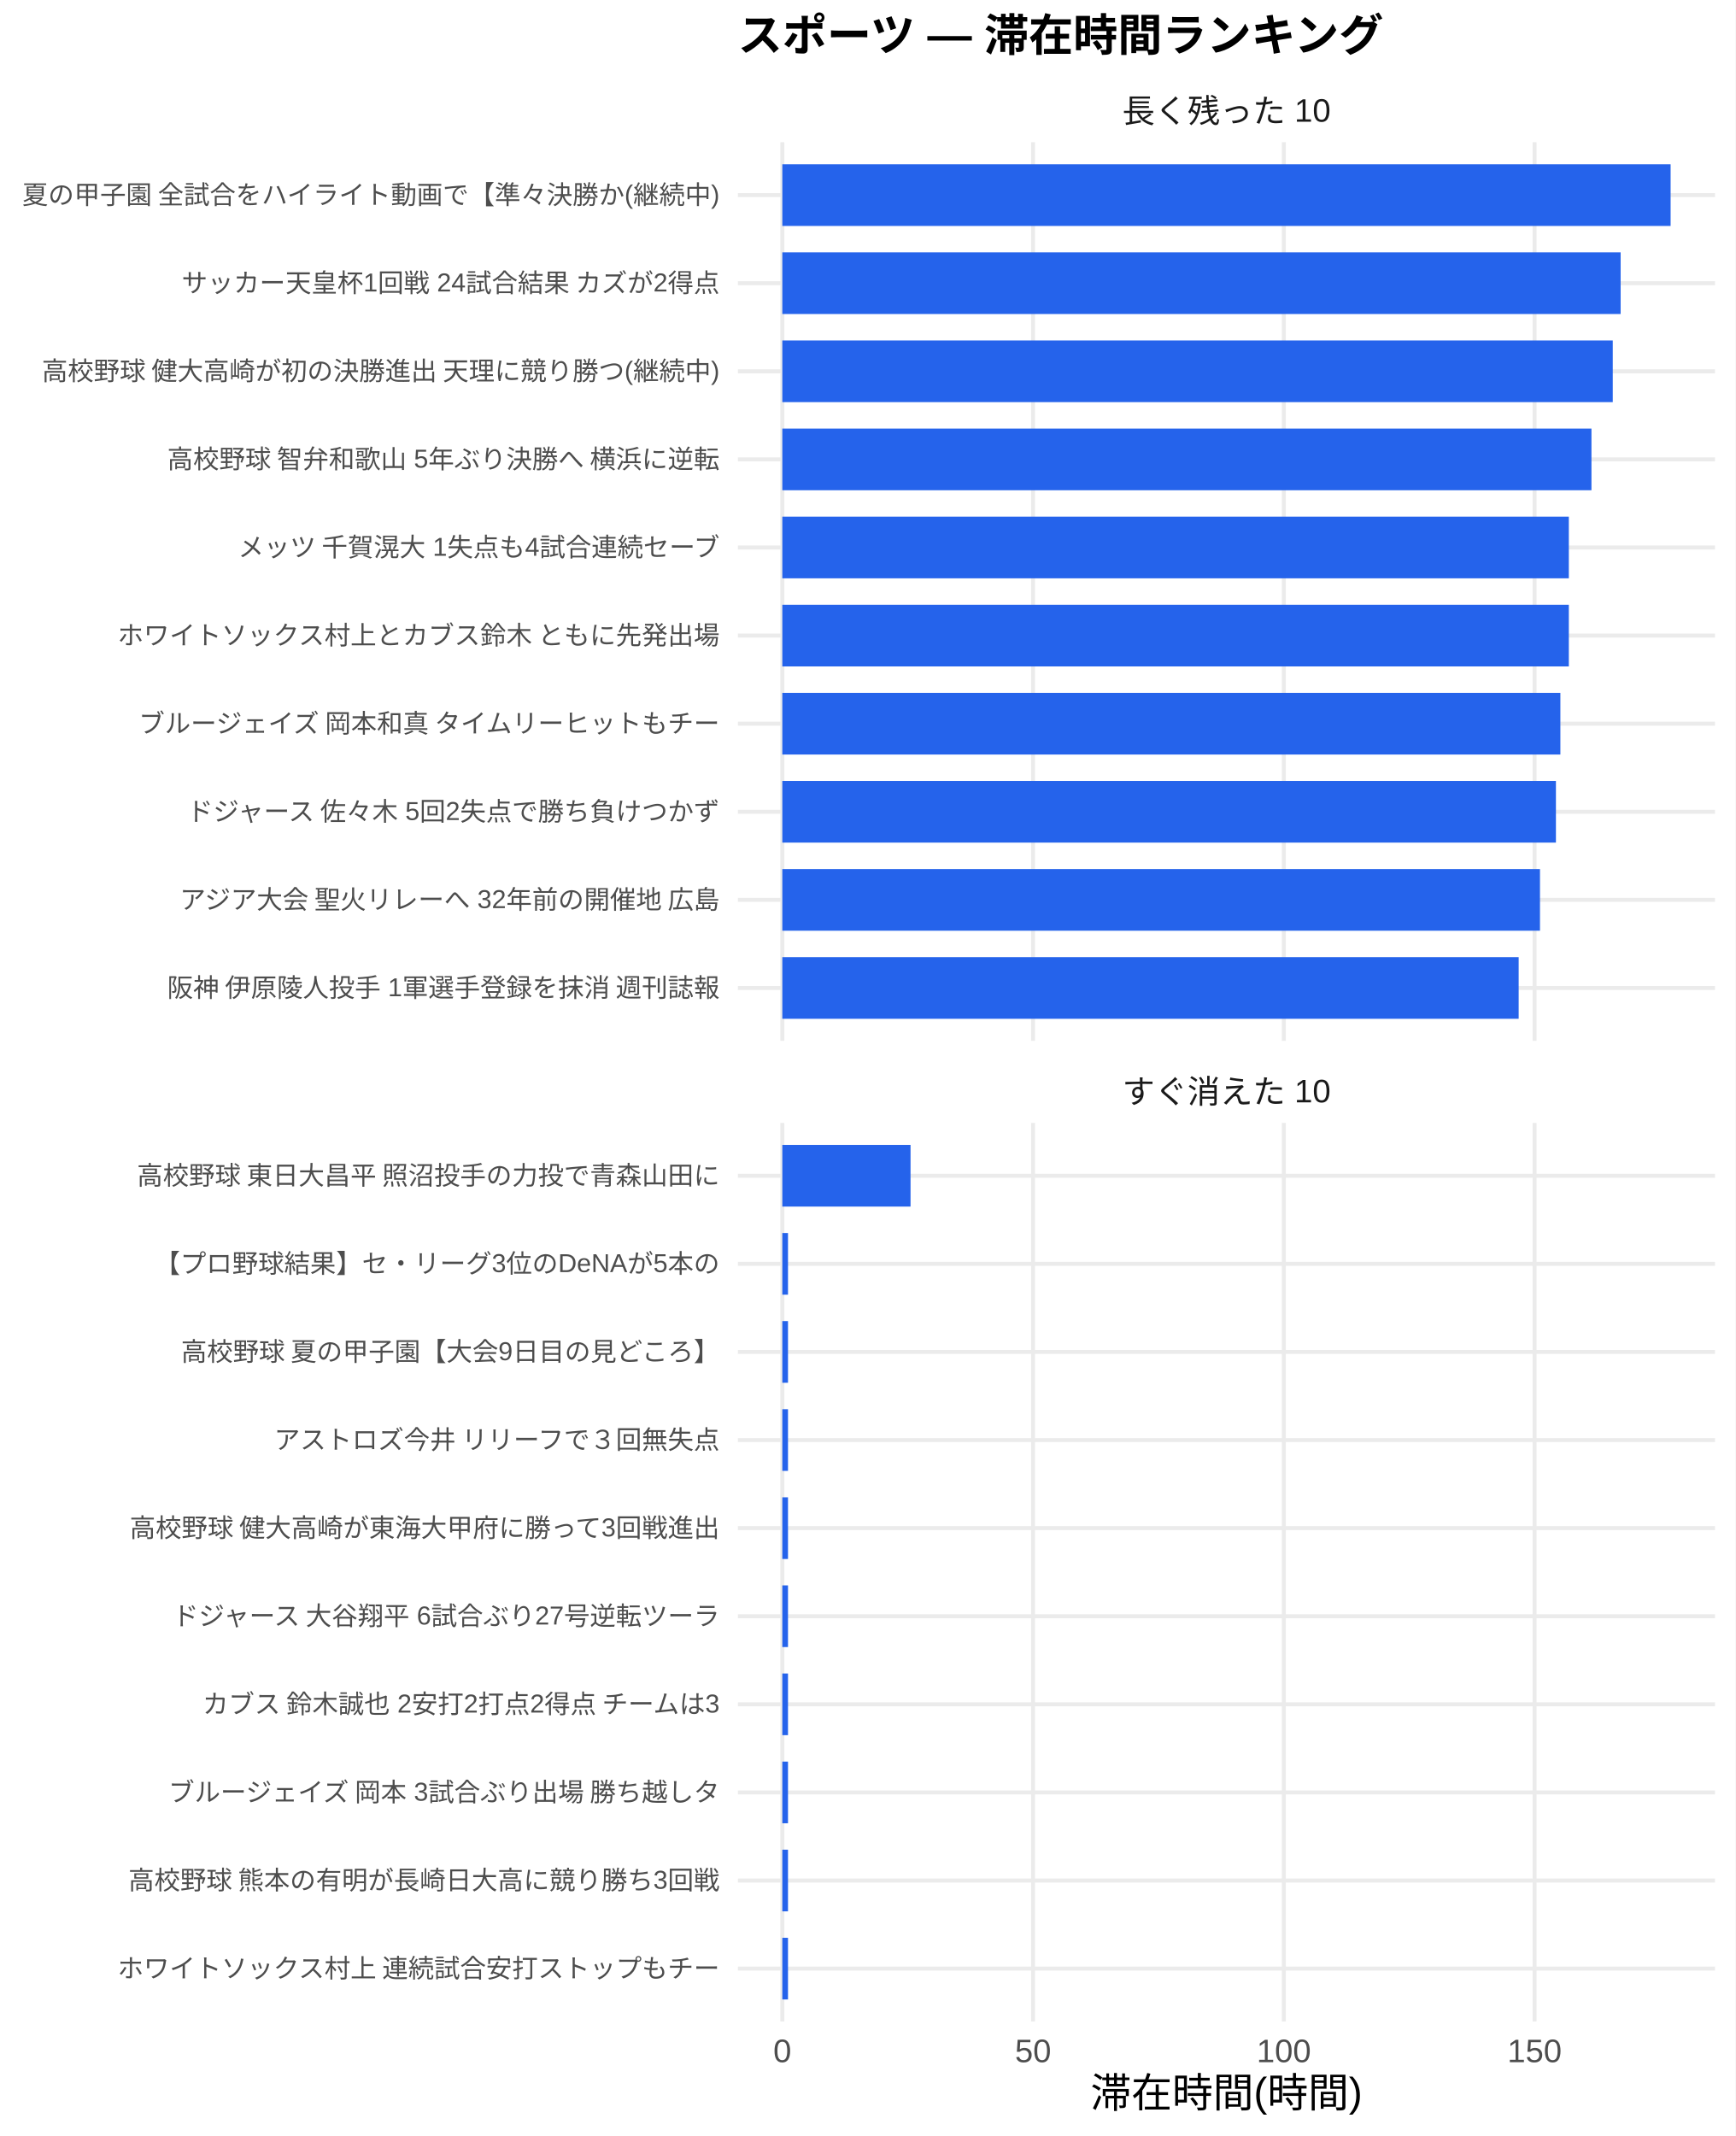
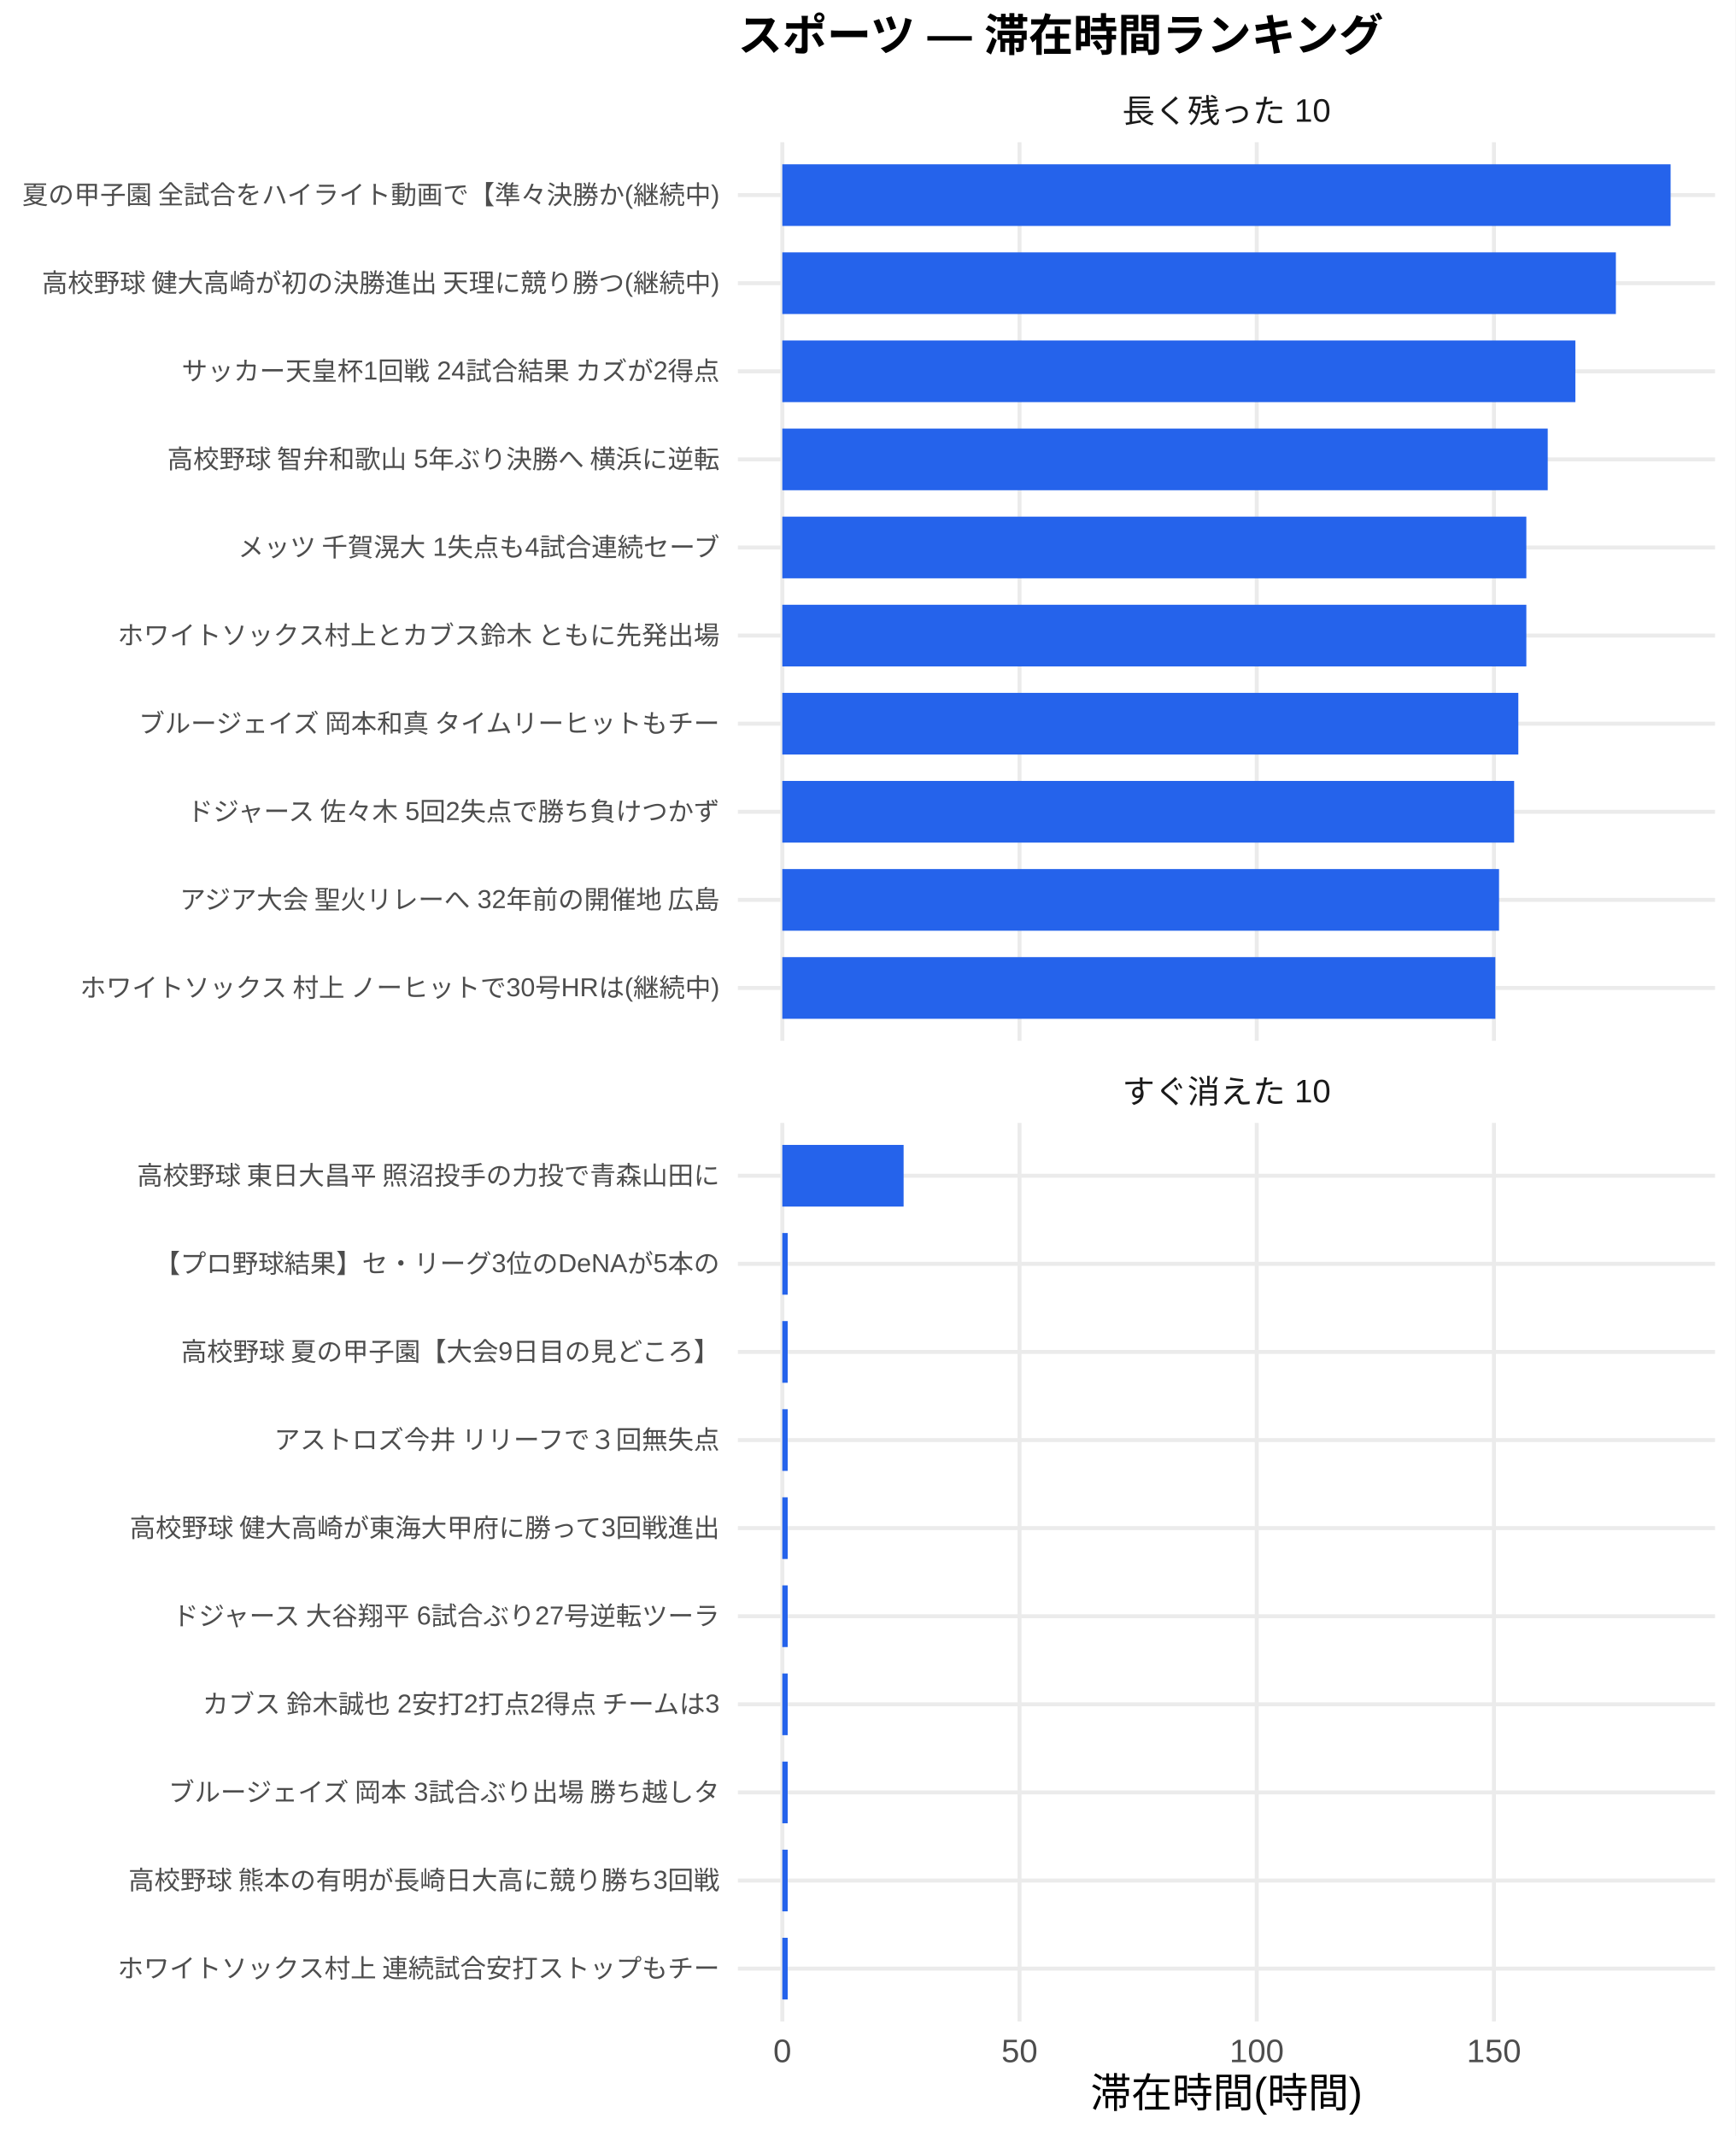
<svg xmlns="http://www.w3.org/2000/svg" width="468.00pt" height="576.00pt" viewBox="0 0 468.00 576.00">
  <g class="svglite">
    <defs>
      <style type="text/css">
    .svglite line, .svglite polyline, .svglite polygon, .svglite path, .svglite rect, .svglite circle {
      fill: none;
      stroke: #000000;
      stroke-linecap: round;
      stroke-linejoin: round;
      stroke-miterlimit: 10.00;
    }
    .svglite text {
      white-space: pre;
    }
    .svglite g.glyphgroup path {
      fill: inherit;
      stroke: none;
    }
  </style>
    </defs>
    <rect width="100%" height="100%" style="stroke: none; fill: #FFFFFF;" />
    <defs>
      <clipPath id="cpMC4wMHw0NjguMDB8MC4wMHw1NzYuMDA=">
        <rect x="0.00" y="0.00" width="468.00" height="576.00" />
      </clipPath>
    </defs>
    <g clip-path="url(#cpMC4wMHw0NjguMDB8MC4wMHw1NzYuMDA=)">
      <rect x="0.00" y="0.00" width="468.00" height="576.00" style="stroke-width: 1.07; stroke: none; fill: #FFFFFF;" />
    </g>
    <defs>
      <clipPath id="cpMTk5LjAwfDQ2Mi41MnwzOC4zNnwyODAuNjc=">
        <rect x="199.00" y="38.36" width="263.52" height="242.31" />
      </clipPath>
    </defs>
    <g clip-path="url(#cpMTk5LjAwfDQ2Mi41MnwzOC4zNnwyODAuNjc=)">
      <polyline points="199.00,266.42 462.52,266.42 " style="stroke-width: 1.07; stroke: #EBEBEB; stroke-linecap: butt;" />
      <polyline points="199.00,242.66 462.52,242.66 " style="stroke-width: 1.07; stroke: #EBEBEB; stroke-linecap: butt;" />
      <polyline points="199.00,218.91 462.52,218.91 " style="stroke-width: 1.07; stroke: #EBEBEB; stroke-linecap: butt;" />
      <polyline points="199.00,195.15 462.52,195.15 " style="stroke-width: 1.07; stroke: #EBEBEB; stroke-linecap: butt;" />
      <polyline points="199.00,171.39 462.52,171.39 " style="stroke-width: 1.07; stroke: #EBEBEB; stroke-linecap: butt;" />
      <polyline points="199.00,147.64 462.52,147.64 " style="stroke-width: 1.07; stroke: #EBEBEB; stroke-linecap: butt;" />
      <polyline points="199.00,123.88 462.52,123.88 " style="stroke-width: 1.07; stroke: #EBEBEB; stroke-linecap: butt;" />
      <polyline points="199.00,100.13 462.52,100.13 " style="stroke-width: 1.07; stroke: #EBEBEB; stroke-linecap: butt;" />
      <polyline points="199.00,76.37 462.52,76.37 " style="stroke-width: 1.07; stroke: #EBEBEB; stroke-linecap: butt;" />
      <polyline points="199.00,52.61 462.52,52.61 " style="stroke-width: 1.07; stroke: #EBEBEB; stroke-linecap: butt;" />
      <polyline points="210.98,280.67 210.98,38.36 " style="stroke-width: 1.07; stroke: #EBEBEB; stroke-linecap: butt;" />
-       <polyline points="278.60,280.67 278.60,38.36 " style="stroke-width: 1.07; stroke: #EBEBEB; stroke-linecap: butt;" />
-       <polyline points="346.23,280.67 346.23,38.36 " style="stroke-width: 1.07; stroke: #EBEBEB; stroke-linecap: butt;" />
-       <polyline points="413.85,280.67 413.85,38.36 " style="stroke-width: 1.07; stroke: #EBEBEB; stroke-linecap: butt;" />
+       <polyline points="274.95,280.67 274.95,38.36 " style="stroke-width: 1.07; stroke: #EBEBEB; stroke-linecap: butt;" />
+       <polyline points="338.92,280.67 338.92,38.36 " style="stroke-width: 1.07; stroke: #EBEBEB; stroke-linecap: butt;" />
+       <polyline points="402.89,280.67 402.89,38.36 " style="stroke-width: 1.07; stroke: #EBEBEB; stroke-linecap: butt;" />
      <rect x="210.98" y="44.30" width="239.56" height="16.63" style="stroke-width: 1.07; stroke: none; stroke-linecap: butt; stroke-linejoin: miter; fill: #2563EB;" />
-       <rect x="210.98" y="68.05" width="226.08" height="16.63" style="stroke-width: 1.07; stroke: none; stroke-linecap: butt; stroke-linejoin: miter; fill: #2563EB;" />
-       <rect x="210.98" y="91.81" width="223.96" height="16.63" style="stroke-width: 1.07; stroke: none; stroke-linecap: butt; stroke-linejoin: miter; fill: #2563EB;" />
-       <rect x="210.98" y="115.57" width="218.21" height="16.63" style="stroke-width: 1.07; stroke: none; stroke-linecap: butt; stroke-linejoin: miter; fill: #2563EB;" />
-       <rect x="210.98" y="139.32" width="212.11" height="16.63" style="stroke-width: 1.07; stroke: none; stroke-linecap: butt; stroke-linejoin: miter; fill: #2563EB;" />
-       <rect x="210.98" y="163.08" width="212.11" height="16.63" style="stroke-width: 1.07; stroke: none; stroke-linecap: butt; stroke-linejoin: miter; fill: #2563EB;" />
-       <rect x="210.98" y="186.84" width="209.83" height="16.63" style="stroke-width: 1.07; stroke: none; stroke-linecap: butt; stroke-linejoin: miter; fill: #2563EB;" />
-       <rect x="210.98" y="210.59" width="208.63" height="16.63" style="stroke-width: 1.07; stroke: none; stroke-linecap: butt; stroke-linejoin: miter; fill: #2563EB;" />
-       <rect x="210.98" y="234.35" width="204.33" height="16.63" style="stroke-width: 1.07; stroke: none; stroke-linecap: butt; stroke-linejoin: miter; fill: #2563EB;" />
-       <rect x="210.98" y="258.10" width="198.58" height="16.63" style="stroke-width: 1.07; stroke: none; stroke-linecap: butt; stroke-linejoin: miter; fill: #2563EB;" />
+       <rect x="210.98" y="68.05" width="224.80" height="16.63" style="stroke-width: 1.07; stroke: none; stroke-linecap: butt; stroke-linejoin: miter; fill: #2563EB;" />
+       <rect x="210.98" y="91.81" width="213.87" height="16.63" style="stroke-width: 1.07; stroke: none; stroke-linecap: butt; stroke-linejoin: miter; fill: #2563EB;" />
+       <rect x="210.98" y="115.57" width="206.42" height="16.63" style="stroke-width: 1.07; stroke: none; stroke-linecap: butt; stroke-linejoin: miter; fill: #2563EB;" />
+       <rect x="210.98" y="139.32" width="200.65" height="16.63" style="stroke-width: 1.07; stroke: none; stroke-linecap: butt; stroke-linejoin: miter; fill: #2563EB;" />
+       <rect x="210.98" y="163.08" width="200.65" height="16.63" style="stroke-width: 1.07; stroke: none; stroke-linecap: butt; stroke-linejoin: miter; fill: #2563EB;" />
+       <rect x="210.98" y="186.84" width="198.49" height="16.63" style="stroke-width: 1.07; stroke: none; stroke-linecap: butt; stroke-linejoin: miter; fill: #2563EB;" />
+       <rect x="210.98" y="210.59" width="197.36" height="16.63" style="stroke-width: 1.07; stroke: none; stroke-linecap: butt; stroke-linejoin: miter; fill: #2563EB;" />
+       <rect x="210.98" y="234.35" width="193.29" height="16.63" style="stroke-width: 1.07; stroke: none; stroke-linecap: butt; stroke-linejoin: miter; fill: #2563EB;" />
+       <rect x="210.98" y="258.10" width="192.29" height="16.63" style="stroke-width: 1.07; stroke: none; stroke-linecap: butt; stroke-linejoin: miter; fill: #2563EB;" />
    </g>
    <g clip-path="url(#cpMC4wMHw0NjguMDB8MC4wMHw1NzYuMDA=)">
</g>
    <defs>
      <clipPath id="cpMTk5LjAwfDQ2Mi41MnwzMDIuODB8NTQ1LjEy">
        <rect x="199.00" y="302.80" width="263.52" height="242.31" />
      </clipPath>
    </defs>
    <g clip-path="url(#cpMTk5LjAwfDQ2Mi41MnwzMDIuODB8NTQ1LjEy)">
      <polyline points="199.00,530.86 462.52,530.86 " style="stroke-width: 1.07; stroke: #EBEBEB; stroke-linecap: butt;" />
      <polyline points="199.00,507.11 462.52,507.11 " style="stroke-width: 1.07; stroke: #EBEBEB; stroke-linecap: butt;" />
      <polyline points="199.00,483.35 462.52,483.35 " style="stroke-width: 1.07; stroke: #EBEBEB; stroke-linecap: butt;" />
      <polyline points="199.00,459.59 462.52,459.59 " style="stroke-width: 1.07; stroke: #EBEBEB; stroke-linecap: butt;" />
      <polyline points="199.00,435.84 462.52,435.84 " style="stroke-width: 1.07; stroke: #EBEBEB; stroke-linecap: butt;" />
      <polyline points="199.00,412.08 462.52,412.08 " style="stroke-width: 1.07; stroke: #EBEBEB; stroke-linecap: butt;" />
      <polyline points="199.00,388.33 462.52,388.33 " style="stroke-width: 1.07; stroke: #EBEBEB; stroke-linecap: butt;" />
      <polyline points="199.00,364.57 462.52,364.57 " style="stroke-width: 1.07; stroke: #EBEBEB; stroke-linecap: butt;" />
      <polyline points="199.00,340.81 462.52,340.81 " style="stroke-width: 1.07; stroke: #EBEBEB; stroke-linecap: butt;" />
      <polyline points="199.00,317.06 462.52,317.06 " style="stroke-width: 1.07; stroke: #EBEBEB; stroke-linecap: butt;" />
      <polyline points="210.98,545.12 210.98,302.80 " style="stroke-width: 1.07; stroke: #EBEBEB; stroke-linecap: butt;" />
-       <polyline points="278.60,545.12 278.60,302.80 " style="stroke-width: 1.07; stroke: #EBEBEB; stroke-linecap: butt;" />
-       <polyline points="346.23,545.12 346.23,302.80 " style="stroke-width: 1.07; stroke: #EBEBEB; stroke-linecap: butt;" />
-       <polyline points="413.85,545.12 413.85,302.80 " style="stroke-width: 1.07; stroke: #EBEBEB; stroke-linecap: butt;" />
-       <rect x="210.98" y="308.74" width="34.58" height="16.63" style="stroke-width: 1.07; stroke: none; stroke-linecap: butt; stroke-linejoin: miter; fill: #2563EB;" />
-       <rect x="210.98" y="332.50" width="1.53" height="16.63" style="stroke-width: 1.07; stroke: none; stroke-linecap: butt; stroke-linejoin: miter; fill: #2563EB;" />
-       <rect x="210.98" y="356.25" width="1.53" height="16.63" style="stroke-width: 1.07; stroke: none; stroke-linecap: butt; stroke-linejoin: miter; fill: #2563EB;" />
-       <rect x="210.98" y="380.01" width="1.53" height="16.63" style="stroke-width: 1.07; stroke: none; stroke-linecap: butt; stroke-linejoin: miter; fill: #2563EB;" />
-       <rect x="210.98" y="403.77" width="1.53" height="16.63" style="stroke-width: 1.07; stroke: none; stroke-linecap: butt; stroke-linejoin: miter; fill: #2563EB;" />
-       <rect x="210.98" y="427.52" width="1.53" height="16.63" style="stroke-width: 1.07; stroke: none; stroke-linecap: butt; stroke-linejoin: miter; fill: #2563EB;" />
-       <rect x="210.98" y="451.28" width="1.53" height="16.63" style="stroke-width: 1.07; stroke: none; stroke-linecap: butt; stroke-linejoin: miter; fill: #2563EB;" />
-       <rect x="210.98" y="475.04" width="1.53" height="16.63" style="stroke-width: 1.07; stroke: none; stroke-linecap: butt; stroke-linejoin: miter; fill: #2563EB;" />
-       <rect x="210.98" y="498.79" width="1.53" height="16.63" style="stroke-width: 1.07; stroke: none; stroke-linecap: butt; stroke-linejoin: miter; fill: #2563EB;" />
-       <rect x="210.98" y="522.55" width="1.53" height="16.63" style="stroke-width: 1.07; stroke: none; stroke-linecap: butt; stroke-linejoin: miter; fill: #2563EB;" />
+       <polyline points="274.95,545.12 274.95,302.80 " style="stroke-width: 1.07; stroke: #EBEBEB; stroke-linecap: butt;" />
+       <polyline points="338.92,545.12 338.92,302.80 " style="stroke-width: 1.07; stroke: #EBEBEB; stroke-linecap: butt;" />
+       <polyline points="402.89,545.12 402.89,302.80 " style="stroke-width: 1.07; stroke: #EBEBEB; stroke-linecap: butt;" />
+       <rect x="210.98" y="308.74" width="32.71" height="16.63" style="stroke-width: 1.07; stroke: none; stroke-linecap: butt; stroke-linejoin: miter; fill: #2563EB;" />
+       <rect x="210.98" y="332.50" width="1.45" height="16.63" style="stroke-width: 1.07; stroke: none; stroke-linecap: butt; stroke-linejoin: miter; fill: #2563EB;" />
+       <rect x="210.98" y="356.25" width="1.45" height="16.63" style="stroke-width: 1.07; stroke: none; stroke-linecap: butt; stroke-linejoin: miter; fill: #2563EB;" />
+       <rect x="210.98" y="380.01" width="1.45" height="16.63" style="stroke-width: 1.07; stroke: none; stroke-linecap: butt; stroke-linejoin: miter; fill: #2563EB;" />
+       <rect x="210.98" y="403.77" width="1.45" height="16.63" style="stroke-width: 1.07; stroke: none; stroke-linecap: butt; stroke-linejoin: miter; fill: #2563EB;" />
+       <rect x="210.98" y="427.52" width="1.45" height="16.63" style="stroke-width: 1.07; stroke: none; stroke-linecap: butt; stroke-linejoin: miter; fill: #2563EB;" />
+       <rect x="210.98" y="451.28" width="1.45" height="16.63" style="stroke-width: 1.07; stroke: none; stroke-linecap: butt; stroke-linejoin: miter; fill: #2563EB;" />
+       <rect x="210.98" y="475.04" width="1.45" height="16.63" style="stroke-width: 1.07; stroke: none; stroke-linecap: butt; stroke-linejoin: miter; fill: #2563EB;" />
+       <rect x="210.98" y="498.79" width="1.45" height="16.63" style="stroke-width: 1.07; stroke: none; stroke-linecap: butt; stroke-linejoin: miter; fill: #2563EB;" />
+       <rect x="210.98" y="522.55" width="1.45" height="16.63" style="stroke-width: 1.07; stroke: none; stroke-linecap: butt; stroke-linejoin: miter; fill: #2563EB;" />
    </g>
    <g clip-path="url(#cpMC4wMHw0NjguMDB8MC4wMHw1NzYuMDA=)">
</g>
    <defs>
      <clipPath id="cpMTk5LjAwfDQ2Mi41MnwyODYuMTV8MzAyLjgw">
        <rect x="199.00" y="286.15" width="263.52" height="16.65" />
      </clipPath>
    </defs>
    <g clip-path="url(#cpMTk5LjAwfDQ2Mi41MnwyODYuMTV8MzAyLjgw)">
      <text x="330.76" y="297.50" text-anchor="middle" style="font-size: 8.80px;fill: #1A1A1A; font-family: &quot;Liberation Sans&quot;;" textLength="56.20px" lengthAdjust="spacingAndGlyphs">すぐ消えた 10</text>
    </g>
    <g clip-path="url(#cpMC4wMHw0NjguMDB8MC4wMHw1NzYuMDA=)">
</g>
    <defs>
      <clipPath id="cpMTk5LjAwfDQ2Mi41MnwyMS43MXwzOC4zNg==">
        <rect x="199.00" y="21.71" width="263.52" height="16.65" />
      </clipPath>
    </defs>
    <g clip-path="url(#cpMTk5LjAwfDQ2Mi41MnwyMS43MXwzOC4zNg==)">
      <text x="330.76" y="33.06" text-anchor="middle" style="font-size: 8.80px;fill: #1A1A1A; font-family: &quot;Liberation Sans&quot;;" textLength="56.20px" lengthAdjust="spacingAndGlyphs">長く残った 10</text>
    </g>
    <g clip-path="url(#cpMC4wMHw0NjguMDB8MC4wMHw1NzYuMDA=)">
      <text x="210.98" y="556.10" text-anchor="middle" style="font-size: 8.80px;fill: #4D4D4D; font-family: &quot;Liberation Sans&quot;;" textLength="4.89px" lengthAdjust="spacingAndGlyphs">0</text>
-       <text x="278.60" y="556.10" text-anchor="middle" style="font-size: 8.80px;fill: #4D4D4D; font-family: &quot;Liberation Sans&quot;;" textLength="9.78px" lengthAdjust="spacingAndGlyphs">50</text>
-       <text x="346.23" y="556.10" text-anchor="middle" style="font-size: 8.80px;fill: #4D4D4D; font-family: &quot;Liberation Sans&quot;;" textLength="14.67px" lengthAdjust="spacingAndGlyphs">100</text>
-       <text x="413.85" y="556.10" text-anchor="middle" style="font-size: 8.80px;fill: #4D4D4D; font-family: &quot;Liberation Sans&quot;;" textLength="14.67px" lengthAdjust="spacingAndGlyphs">150</text>
-       <text x="194.07" y="268.83" text-anchor="end" style="font-size: 7.00px;fill: #4D4D4D; font-family: &quot;Liberation Sans&quot;;" textLength="149.70px" lengthAdjust="spacingAndGlyphs">阪神 伊原陵人投手 1軍選手登録を抹消 週刊誌報</text>
+       <text x="274.95" y="556.10" text-anchor="middle" style="font-size: 8.80px;fill: #4D4D4D; font-family: &quot;Liberation Sans&quot;;" textLength="9.78px" lengthAdjust="spacingAndGlyphs">50</text>
+       <text x="338.92" y="556.10" text-anchor="middle" style="font-size: 8.80px;fill: #4D4D4D; font-family: &quot;Liberation Sans&quot;;" textLength="14.67px" lengthAdjust="spacingAndGlyphs">100</text>
+       <text x="402.89" y="556.10" text-anchor="middle" style="font-size: 8.80px;fill: #4D4D4D; font-family: &quot;Liberation Sans&quot;;" textLength="14.67px" lengthAdjust="spacingAndGlyphs">150</text>
+       <text x="194.07" y="268.83" text-anchor="end" style="font-size: 7.00px;fill: #4D4D4D; font-family: &quot;Liberation Sans&quot;;" textLength="173.44px" lengthAdjust="spacingAndGlyphs">ホワイトソックス 村上 ノーヒットで30号HRは(継続中)</text>
      <text x="194.07" y="245.07" text-anchor="end" style="font-size: 7.00px;fill: #4D4D4D; font-family: &quot;Liberation Sans&quot;;" textLength="146.59px" lengthAdjust="spacingAndGlyphs">アジア大会 聖火リレーへ 32年前の開催地 広島</text>
      <text x="194.07" y="221.31" text-anchor="end" style="font-size: 7.00px;fill: #4D4D4D; font-family: &quot;Liberation Sans&quot;;" textLength="146.59px" lengthAdjust="spacingAndGlyphs">ドジャース 佐々木 5回2失点で勝ち負けつかず </text>
      <text x="194.07" y="197.56" text-anchor="end" style="font-size: 7.00px;fill: #4D4D4D; font-family: &quot;Liberation Sans&quot;;" textLength="157.88px" lengthAdjust="spacingAndGlyphs">ブルージェイズ 岡本和真 タイムリーヒットもチー</text>
      <text x="194.07" y="173.80" text-anchor="end" style="font-size: 7.00px;fill: #4D4D4D; font-family: &quot;Liberation Sans&quot;;" textLength="162.94px" lengthAdjust="spacingAndGlyphs">ホワイトソックス村上とカブス鈴木 ともに先発出場</text>
      <text x="194.07" y="150.05" text-anchor="end" style="font-size: 7.00px;fill: #4D4D4D; font-family: &quot;Liberation Sans&quot;;" textLength="130.66px" lengthAdjust="spacingAndGlyphs">メッツ 千賀滉大 1失点も4試合連続セーブ</text>
      <text x="194.07" y="126.29" text-anchor="end" style="font-size: 7.00px;fill: #4D4D4D; font-family: &quot;Liberation Sans&quot;;" textLength="149.70px" lengthAdjust="spacingAndGlyphs">高校野球 智弁和歌山 5年ぶり決勝へ 横浜に逆転</text>
-       <text x="194.07" y="102.53" text-anchor="end" style="font-size: 7.00px;fill: #4D4D4D; font-family: &quot;Liberation Sans&quot;;" textLength="183.53px" lengthAdjust="spacingAndGlyphs">高校野球 健大高崎が初の決勝進出 天理に競り勝つ(継続中)</text>
-       <text x="194.07" y="78.78" text-anchor="end" style="font-size: 7.00px;fill: #4D4D4D; font-family: &quot;Liberation Sans&quot;;" textLength="145.44px" lengthAdjust="spacingAndGlyphs">サッカー天皇杯1回戦 24試合結果 カズが2得点</text>
+       <text x="194.07" y="102.53" text-anchor="end" style="font-size: 7.00px;fill: #4D4D4D; font-family: &quot;Liberation Sans&quot;;" textLength="145.44px" lengthAdjust="spacingAndGlyphs">サッカー天皇杯1回戦 24試合結果 カズが2得点</text>
+       <text x="194.07" y="78.78" text-anchor="end" style="font-size: 7.00px;fill: #4D4D4D; font-family: &quot;Liberation Sans&quot;;" textLength="183.53px" lengthAdjust="spacingAndGlyphs">高校野球 健大高崎が初の決勝進出 天理に競り勝つ(継続中)</text>
      <text x="194.07" y="55.02" text-anchor="end" style="font-size: 7.00px;fill: #4D4D4D; font-family: &quot;Liberation Sans&quot;;" textLength="188.59px" lengthAdjust="spacingAndGlyphs">夏の甲子園 全試合をハイライト動画で【準々決勝か(継続中)</text>
      <text x="194.07" y="533.27" text-anchor="end" style="font-size: 7.00px;fill: #4D4D4D; font-family: &quot;Liberation Sans&quot;;" textLength="162.94px" lengthAdjust="spacingAndGlyphs">ホワイトソックス村上 連続試合安打ストップもチー</text>
      <text x="194.07" y="509.51" text-anchor="end" style="font-size: 7.00px;fill: #4D4D4D; font-family: &quot;Liberation Sans&quot;;" textLength="159.83px" lengthAdjust="spacingAndGlyphs">高校野球 熊本の有明が長崎日大高に競り勝ち3回戦</text>
      <text x="194.07" y="485.76" text-anchor="end" style="font-size: 7.00px;fill: #4D4D4D; font-family: &quot;Liberation Sans&quot;;" textLength="149.70px" lengthAdjust="spacingAndGlyphs">ブルージェイズ 岡本 3試合ぶり出場 勝ち越しタ</text>
      <text x="194.07" y="462.00" text-anchor="end" style="font-size: 7.00px;fill: #4D4D4D; font-family: &quot;Liberation Sans&quot;;" textLength="140.38px" lengthAdjust="spacingAndGlyphs">カブス 鈴木誠也 2安打2打点2得点 チームは3</text>
      <text x="194.07" y="438.25" text-anchor="end" style="font-size: 7.00px;fill: #4D4D4D; font-family: &quot;Liberation Sans&quot;;" textLength="148.55px" lengthAdjust="spacingAndGlyphs">ドジャース 大谷翔平 6試合ぶり27号逆転ツーラ</text>
      <text x="194.07" y="414.49" text-anchor="end" style="font-size: 7.00px;fill: #4D4D4D; font-family: &quot;Liberation Sans&quot;;" textLength="159.83px" lengthAdjust="spacingAndGlyphs">高校野球 健大高崎が東海大甲府に勝って3回戦進出</text>
      <text x="194.07" y="390.73" text-anchor="end" style="font-size: 7.00px;fill: #4D4D4D; font-family: &quot;Liberation Sans&quot;;" textLength="120.94px" lengthAdjust="spacingAndGlyphs">アストロズ今井 リリーフで３回無失点</text>
      <text x="194.07" y="366.98" text-anchor="end" style="font-size: 7.00px;fill: #4D4D4D; font-family: &quot;Liberation Sans&quot;;" textLength="145.83px" lengthAdjust="spacingAndGlyphs">高校野球 夏の甲子園【大会9日目の見どころ】</text>
      <text x="194.07" y="343.22" text-anchor="end" style="font-size: 7.00px;fill: #4D4D4D; font-family: &quot;Liberation Sans&quot;;" textLength="152.47px" lengthAdjust="spacingAndGlyphs">【プロ野球結果】セ・リーグ3位のDeNAが5本の</text>
      <text x="194.07" y="319.47" text-anchor="end" style="font-size: 7.00px;fill: #4D4D4D; font-family: &quot;Liberation Sans&quot;;" textLength="157.88px" lengthAdjust="spacingAndGlyphs">高校野球 東日大昌平 照沼投手の力投で青森山田に</text>
      <text x="330.76" y="568.24" text-anchor="middle" style="font-size: 11.00px; font-family: &quot;Liberation Sans&quot;;" textLength="73.31px" lengthAdjust="spacingAndGlyphs">滞在時間(時間)</text>
      <text x="199.00" y="13.74" style="font-size: 12.00px; font-weight: bold; font-family: &quot;Liberation Sans&quot;;" textLength="174.66px" lengthAdjust="spacingAndGlyphs">スポーツ — 滞在時間ランキング</text>
    </g>
  </g>
</svg>
